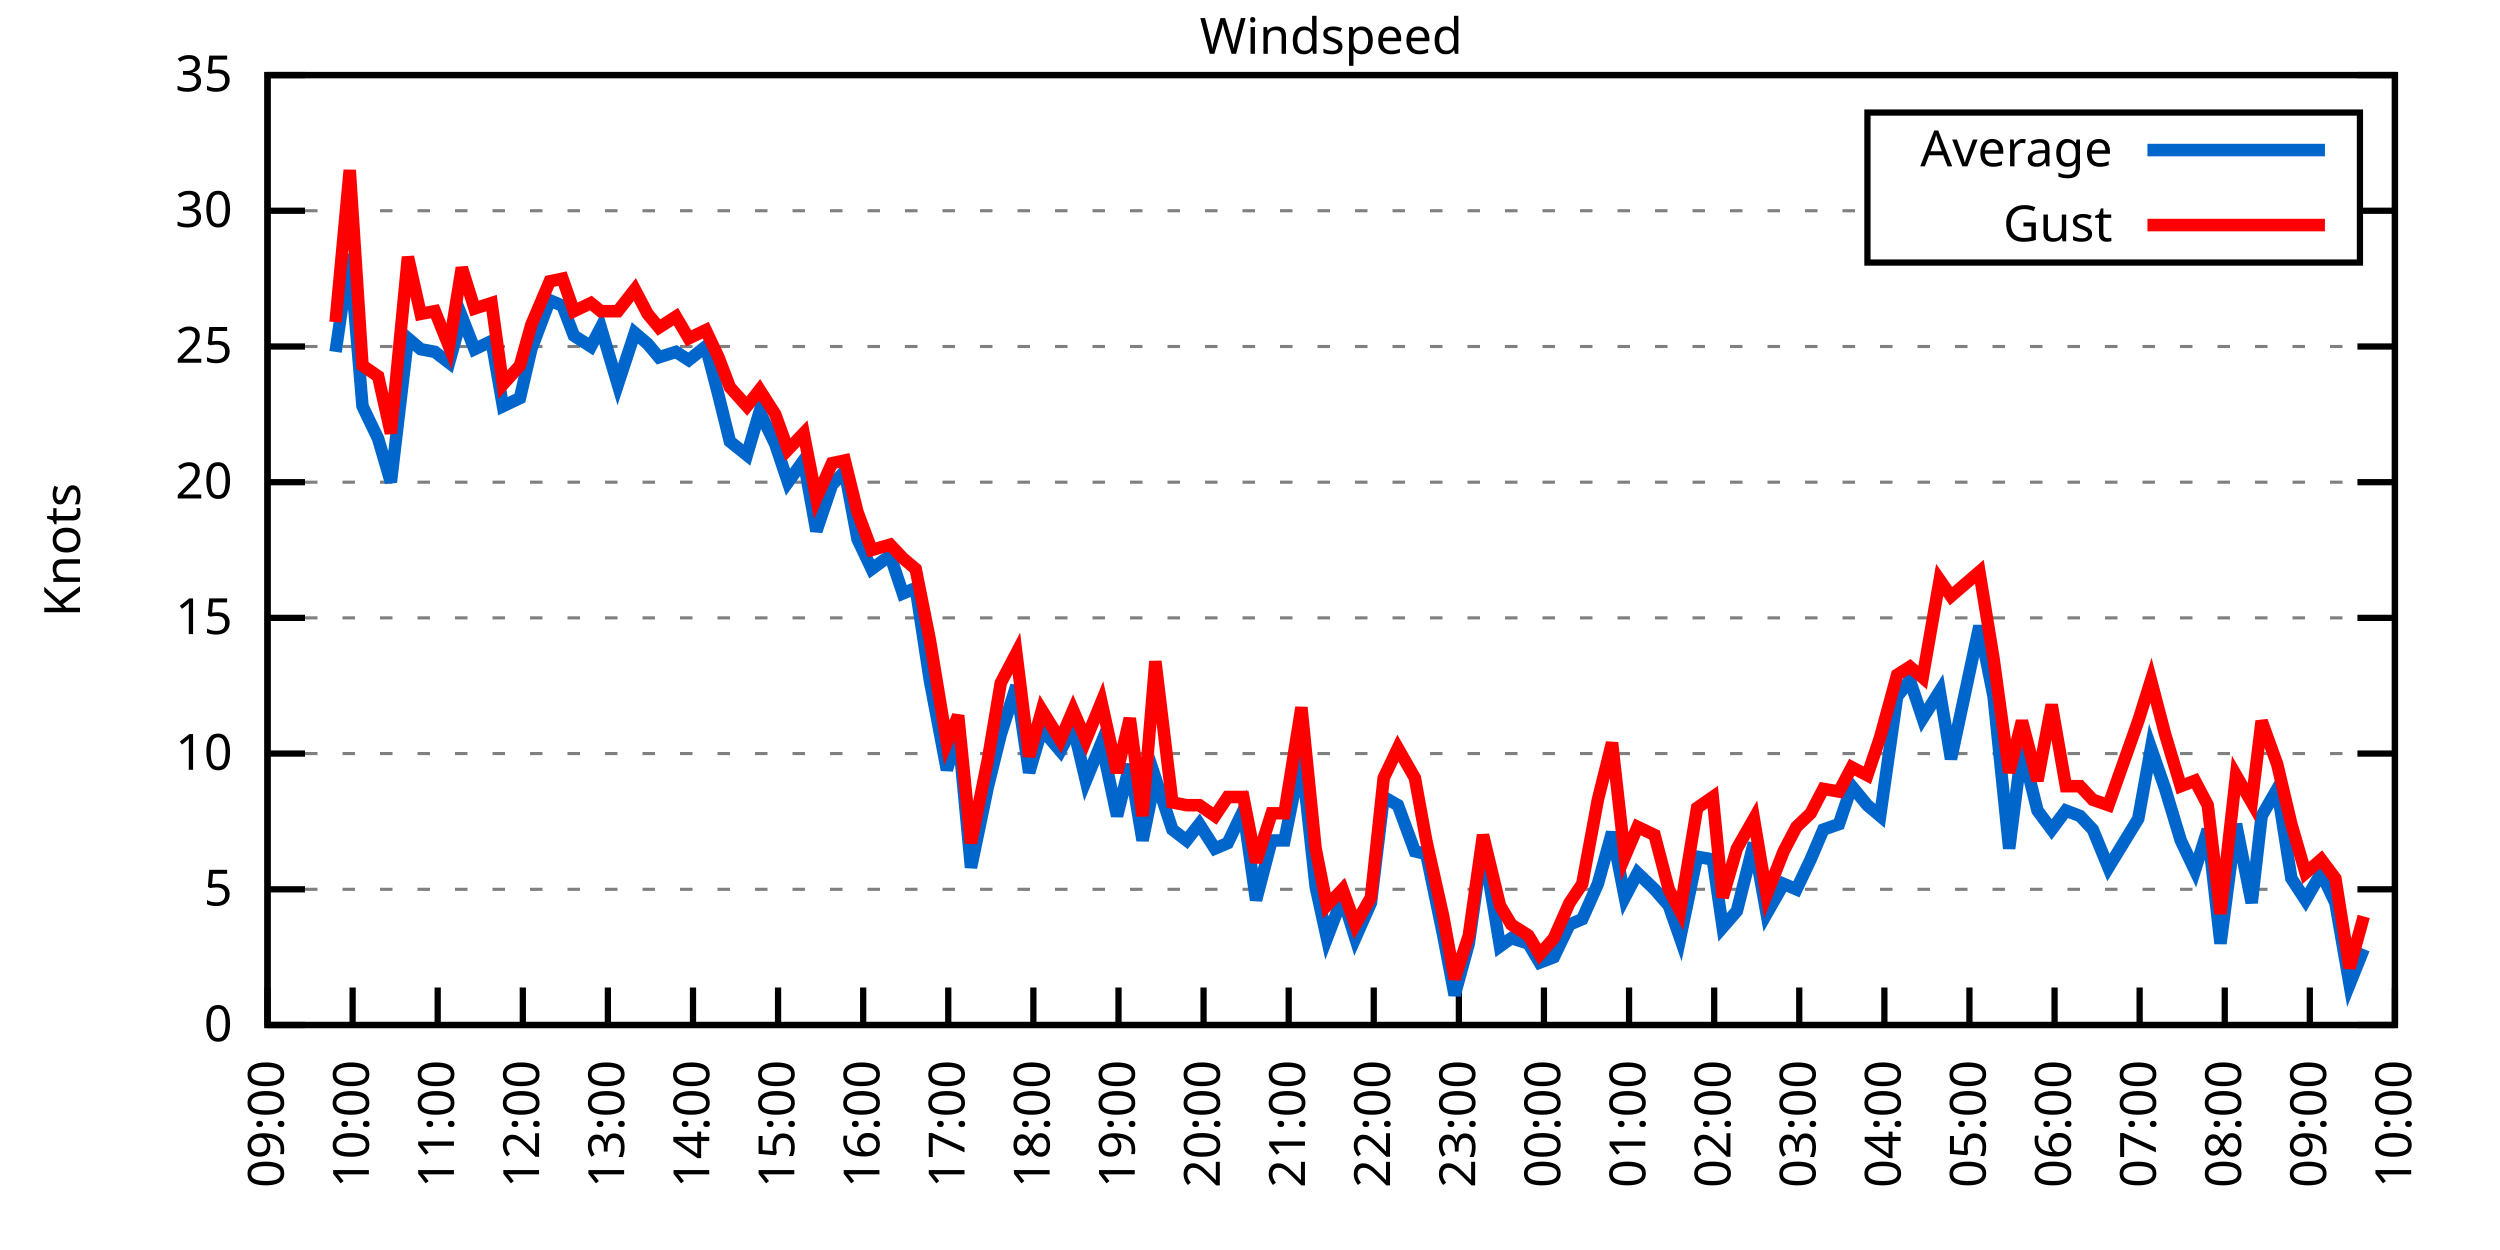
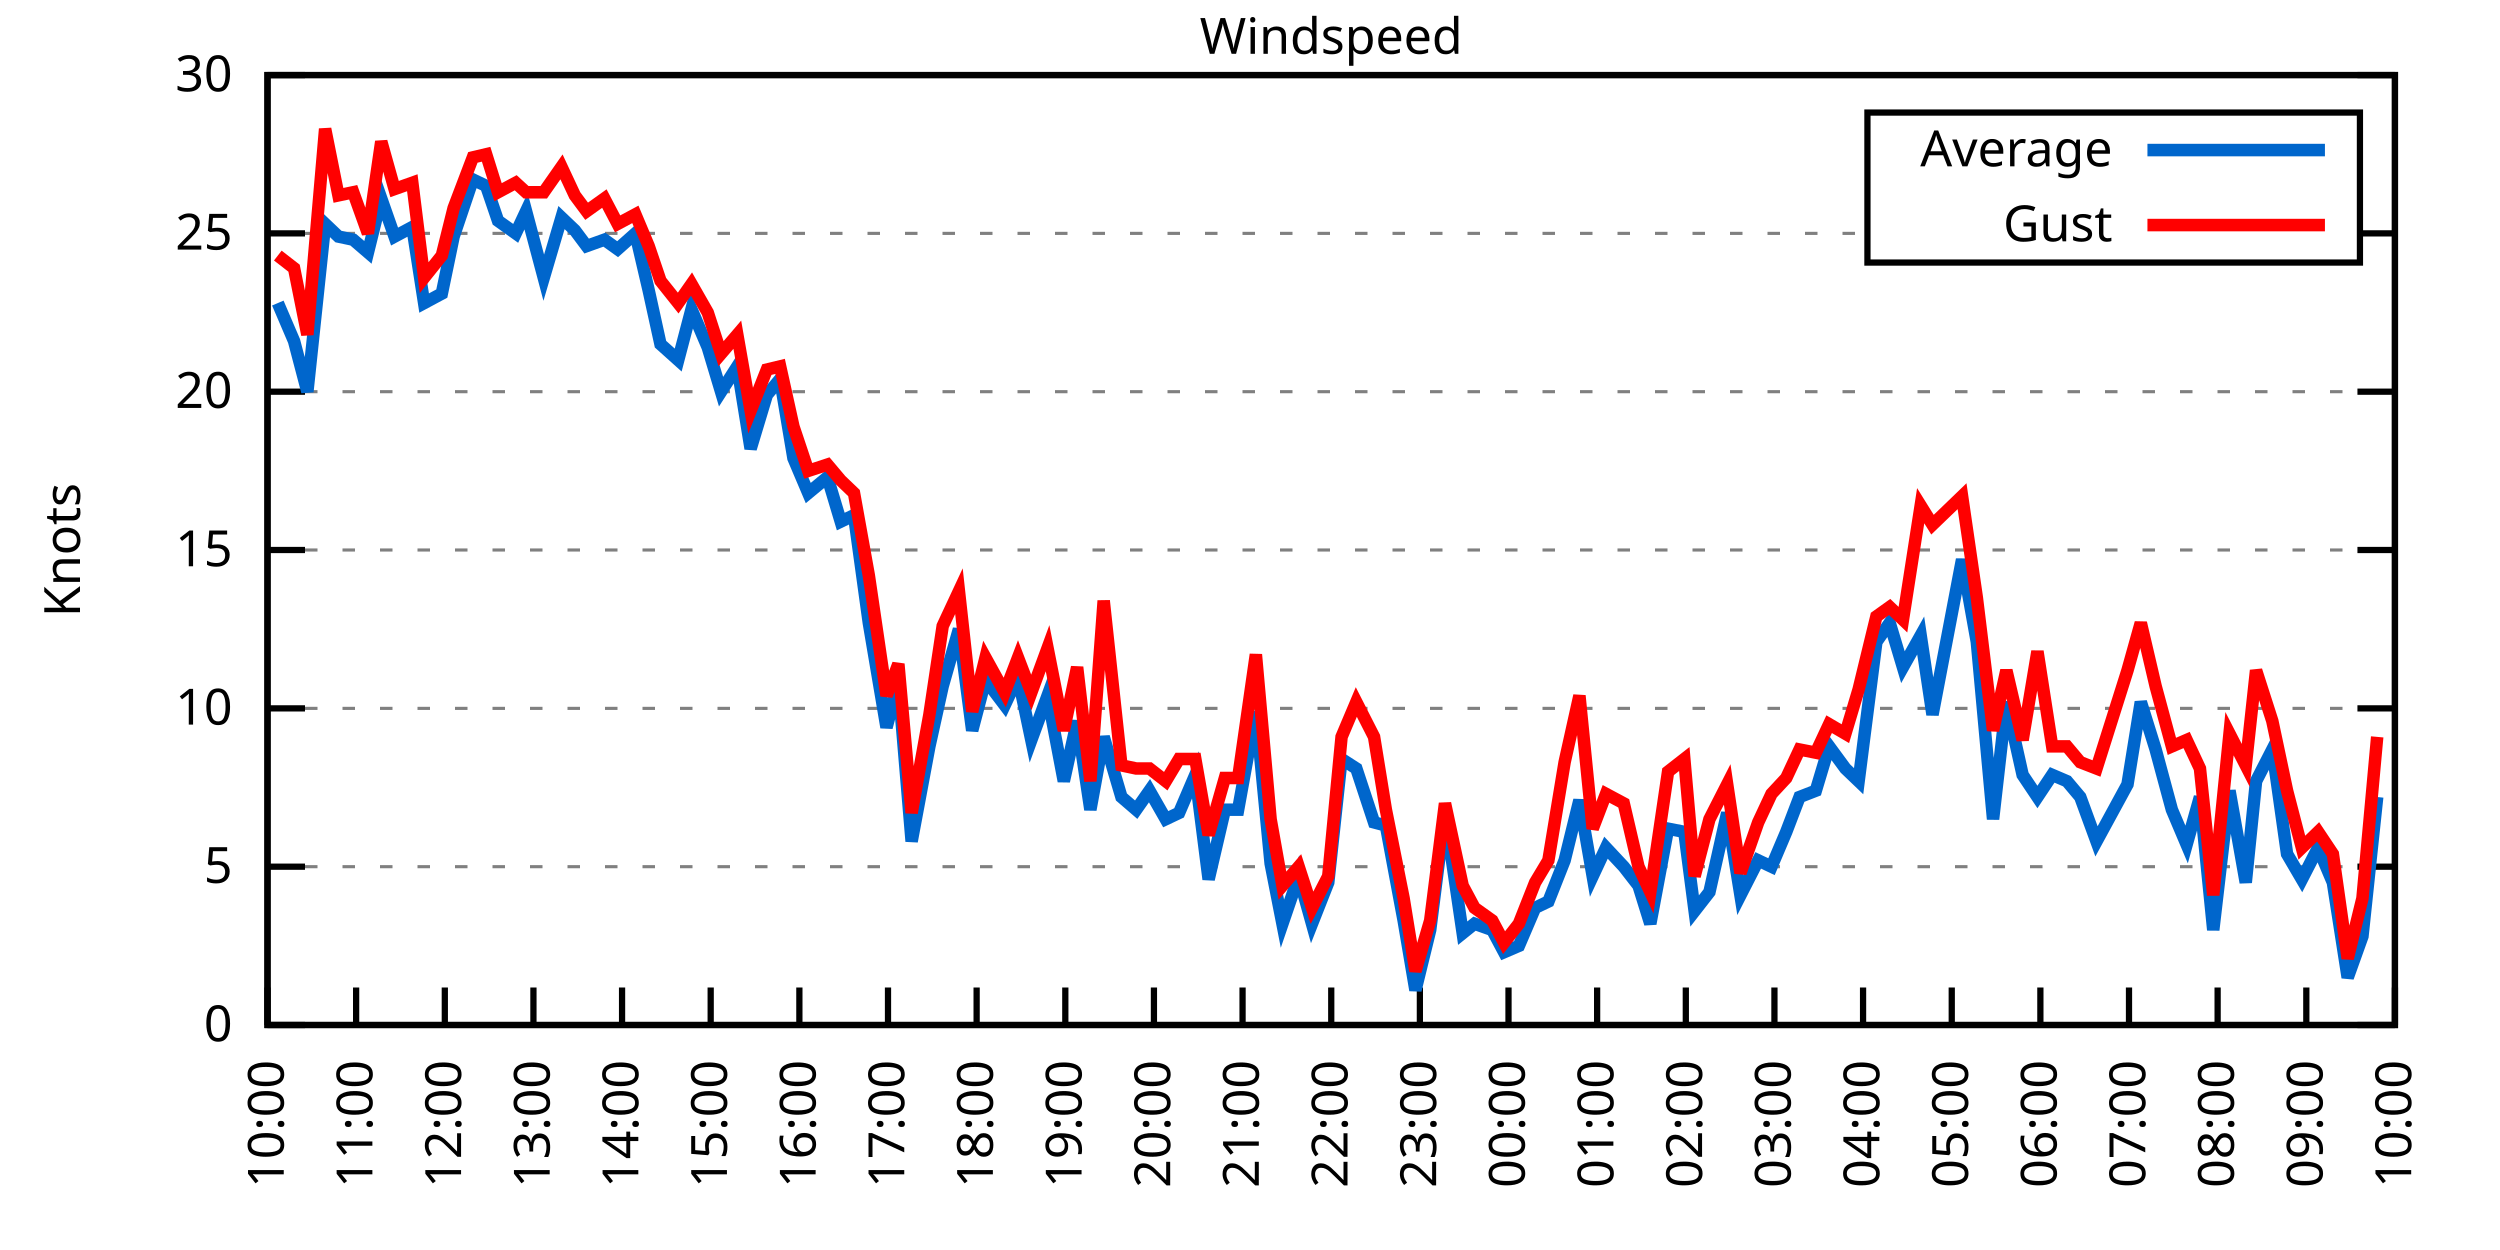
<svg xmlns="http://www.w3.org/2000/svg" xmlns:xlink="http://www.w3.org/1999/xlink" width="400" height="200" viewBox="0 0 400 200">
  <g id="gnuplot_canvas">
    <rect x="0" y="0" width="400" height="200" fill="none" />
    <defs>
      <circle id="gpDot" r="0.5" stroke-width="0.5" stroke="currentColor" />
      <path id="gpPt0" stroke-width="0.333" stroke="currentColor" d="M-1,0 h2 M0,-1 v2" />
      <path id="gpPt1" stroke-width="0.333" stroke="currentColor" d="M-1,-1 L1,1 M1,-1 L-1,1" />
      <path id="gpPt2" stroke-width="0.333" stroke="currentColor" d="M-1,0 L1,0 M0,-1 L0,1 M-1,-1 L1,1 M-1,1 L1,-1" />
      <rect id="gpPt3" stroke-width="0.333" stroke="currentColor" x="-1" y="-1" width="2" height="2" />
      <rect id="gpPt4" stroke-width="0.333" stroke="currentColor" fill="currentColor" x="-1" y="-1" width="2" height="2" />
      <circle id="gpPt5" stroke-width="0.333" stroke="currentColor" cx="0" cy="0" r="1" />
      <use xlink:href="#gpPt5" id="gpPt6" fill="currentColor" stroke="none" />
      <path id="gpPt7" stroke-width="0.333" stroke="currentColor" d="M0,-1.33 L-1.33,0.67 L1.33,0.67 z" />
      <use xlink:href="#gpPt7" id="gpPt8" fill="currentColor" stroke="none" />
      <use xlink:href="#gpPt7" id="gpPt9" stroke="currentColor" transform="rotate(180)" />
      <use xlink:href="#gpPt9" id="gpPt10" fill="currentColor" stroke="none" />
      <use xlink:href="#gpPt3" id="gpPt11" stroke="currentColor" transform="rotate(45)" />
      <use xlink:href="#gpPt11" id="gpPt12" fill="currentColor" stroke="none" />
      <path id="gpPt13" stroke-width="0.333" stroke="currentColor" d="M0,1.330 L1.265,0.411 L0.782,-1.067 L-0.782,-1.076 L-1.265,0.411 z" />
      <use xlink:href="#gpPt13" id="gpPt14" fill="currentColor" stroke="none" />
      <filter id="textbox" filterUnits="objectBoundingBox" x="0" y="0" height="1" width="1">
        <feFlood flood-color="white" flood-opacity="1" result="bgnd" />
        <feComposite in="SourceGraphic" in2="bgnd" operator="atop" />
      </filter>
      <filter id="greybox" filterUnits="objectBoundingBox" x="0" y="0" height="1" width="1">
        <feFlood flood-color="lightgrey" flood-opacity="1" result="grey" />
        <feComposite in="SourceGraphic" in2="grey" operator="atop" />
      </filter>
    </defs>
    <g fill="none" color="white" stroke="currentColor" stroke-width="1.00" stroke-linecap="butt" stroke-linejoin="miter">
</g>
    <g fill="none" color="black" stroke="currentColor" stroke-width="1.00" stroke-linecap="butt" stroke-linejoin="miter">
      <g stroke="none" shape-rendering="crispEdges">
        <polygon fill="rgb(255, 255, 255)" points="42.80,164.00 383.18,164.00 383.18,12.02 42.80,12.02 " />
      </g>
    </g>
    <g fill="none" color="black" stroke="currentColor" stroke-width="1.00" stroke-linecap="butt" stroke-linejoin="miter">
</g>
    <g fill="none" color="black" stroke="black" stroke-width="0.50" stroke-linecap="butt" stroke-linejoin="miter">
</g>
    <g fill="none" color="gray" stroke="currentColor" stroke-width="0.50" stroke-linecap="butt" stroke-linejoin="miter">
      <path stroke="gray" stroke-dasharray="2,4" class="gridline" d="M42.80,164.00 L383.19,164.00  " />
    </g>
    <g fill="none" color="gray" stroke="gray" stroke-width="1.00" stroke-linecap="butt" stroke-linejoin="miter">
</g>
    <g fill="none" color="black" stroke="currentColor" stroke-width="1.00" stroke-linecap="butt" stroke-linejoin="miter">
      <path stroke="black" d="M42.80,164.00 L48.80,164.00 M383.19,164.00 L377.19,164.00  " />
      <g transform="translate(37.20,166.60)" stroke="none" fill="black" font-family="Sans" font-size="8.00" text-anchor="end">
        <text>
          <tspan font-family="Sans"> 0</tspan>
        </text>
      </g>
    </g>
    <g fill="none" color="black" stroke="currentColor" stroke-width="1.00" stroke-linecap="butt" stroke-linejoin="miter">
</g>
    <g fill="none" color="black" stroke="black" stroke-width="0.50" stroke-linecap="butt" stroke-linejoin="miter">
</g>
    <g fill="none" color="gray" stroke="currentColor" stroke-width="0.50" stroke-linecap="butt" stroke-linejoin="miter">
-       <path stroke="gray" stroke-dasharray="2,4" class="gridline" d="M42.80,142.29 L383.19,142.29  " />
-     </g>
-     <g fill="none" color="gray" stroke="gray" stroke-width="1.00" stroke-linecap="butt" stroke-linejoin="miter">
- </g>
-     <g fill="none" color="black" stroke="currentColor" stroke-width="1.00" stroke-linecap="butt" stroke-linejoin="miter">
-       <path stroke="black" d="M42.80,142.29 L48.80,142.29 M383.19,142.29 L377.19,142.29  " />
-       <g transform="translate(37.20,144.89)" stroke="none" fill="black" font-family="Sans" font-size="8.00" text-anchor="end">
+       <path stroke="gray" stroke-dasharray="2,4" class="gridline" d="M42.80,138.67 L383.19,138.67  " />
+     </g>
+     <g fill="none" color="gray" stroke="gray" stroke-width="1.00" stroke-linecap="butt" stroke-linejoin="miter">
+ </g>
+     <g fill="none" color="black" stroke="currentColor" stroke-width="1.00" stroke-linecap="butt" stroke-linejoin="miter">
+       <path stroke="black" d="M42.80,138.67 L48.80,138.67 M383.19,138.67 L377.19,138.67  " />
+       <g transform="translate(37.20,141.27)" stroke="none" fill="black" font-family="Sans" font-size="8.00" text-anchor="end">
        <text>
          <tspan font-family="Sans"> 5</tspan>
        </text>
      </g>
    </g>
    <g fill="none" color="black" stroke="currentColor" stroke-width="1.00" stroke-linecap="butt" stroke-linejoin="miter">
</g>
    <g fill="none" color="black" stroke="black" stroke-width="0.50" stroke-linecap="butt" stroke-linejoin="miter">
</g>
    <g fill="none" color="gray" stroke="currentColor" stroke-width="0.50" stroke-linecap="butt" stroke-linejoin="miter">
-       <path stroke="gray" stroke-dasharray="2,4" class="gridline" d="M42.80,120.57 L383.19,120.57  " />
-     </g>
-     <g fill="none" color="gray" stroke="gray" stroke-width="1.00" stroke-linecap="butt" stroke-linejoin="miter">
- </g>
-     <g fill="none" color="black" stroke="currentColor" stroke-width="1.00" stroke-linecap="butt" stroke-linejoin="miter">
-       <path stroke="black" d="M42.80,120.57 L48.80,120.57 M383.19,120.57 L377.19,120.57  " />
-       <g transform="translate(37.20,123.17)" stroke="none" fill="black" font-family="Sans" font-size="8.00" text-anchor="end">
+       <path stroke="gray" stroke-dasharray="2,4" class="gridline" d="M42.80,113.34 L383.19,113.34  " />
+     </g>
+     <g fill="none" color="gray" stroke="gray" stroke-width="1.00" stroke-linecap="butt" stroke-linejoin="miter">
+ </g>
+     <g fill="none" color="black" stroke="currentColor" stroke-width="1.00" stroke-linecap="butt" stroke-linejoin="miter">
+       <path stroke="black" d="M42.80,113.34 L48.80,113.34 M383.19,113.34 L377.19,113.34  " />
+       <g transform="translate(37.20,115.94)" stroke="none" fill="black" font-family="Sans" font-size="8.00" text-anchor="end">
        <text>
          <tspan font-family="Sans"> 10</tspan>
        </text>
      </g>
    </g>
    <g fill="none" color="black" stroke="currentColor" stroke-width="1.00" stroke-linecap="butt" stroke-linejoin="miter">
</g>
    <g fill="none" color="black" stroke="black" stroke-width="0.50" stroke-linecap="butt" stroke-linejoin="miter">
</g>
    <g fill="none" color="gray" stroke="currentColor" stroke-width="0.50" stroke-linecap="butt" stroke-linejoin="miter">
-       <path stroke="gray" stroke-dasharray="2,4" class="gridline" d="M42.80,98.86 L383.19,98.86  " />
-     </g>
-     <g fill="none" color="gray" stroke="gray" stroke-width="1.00" stroke-linecap="butt" stroke-linejoin="miter">
- </g>
-     <g fill="none" color="black" stroke="currentColor" stroke-width="1.00" stroke-linecap="butt" stroke-linejoin="miter">
-       <path stroke="black" d="M42.80,98.86 L48.80,98.86 M383.19,98.86 L377.19,98.86  " />
-       <g transform="translate(37.20,101.46)" stroke="none" fill="black" font-family="Sans" font-size="8.00" text-anchor="end">
+       <path stroke="gray" stroke-dasharray="2,4" class="gridline" d="M42.80,88.00 L383.19,88.00  " />
+     </g>
+     <g fill="none" color="gray" stroke="gray" stroke-width="1.00" stroke-linecap="butt" stroke-linejoin="miter">
+ </g>
+     <g fill="none" color="black" stroke="currentColor" stroke-width="1.00" stroke-linecap="butt" stroke-linejoin="miter">
+       <path stroke="black" d="M42.80,88.00 L48.80,88.00 M383.19,88.00 L377.19,88.00  " />
+       <g transform="translate(37.20,90.60)" stroke="none" fill="black" font-family="Sans" font-size="8.00" text-anchor="end">
        <text>
          <tspan font-family="Sans"> 15</tspan>
        </text>
      </g>
    </g>
    <g fill="none" color="black" stroke="currentColor" stroke-width="1.00" stroke-linecap="butt" stroke-linejoin="miter">
</g>
    <g fill="none" color="black" stroke="black" stroke-width="0.50" stroke-linecap="butt" stroke-linejoin="miter">
</g>
    <g fill="none" color="gray" stroke="currentColor" stroke-width="0.50" stroke-linecap="butt" stroke-linejoin="miter">
-       <path stroke="gray" stroke-dasharray="2,4" class="gridline" d="M42.80,77.15 L383.19,77.15  " />
-     </g>
-     <g fill="none" color="gray" stroke="gray" stroke-width="1.00" stroke-linecap="butt" stroke-linejoin="miter">
- </g>
-     <g fill="none" color="black" stroke="currentColor" stroke-width="1.00" stroke-linecap="butt" stroke-linejoin="miter">
-       <path stroke="black" d="M42.80,77.15 L48.80,77.15 M383.19,77.15 L377.19,77.15  " />
-       <g transform="translate(37.20,79.75)" stroke="none" fill="black" font-family="Sans" font-size="8.00" text-anchor="end">
+       <path stroke="gray" stroke-dasharray="2,4" class="gridline" d="M42.80,62.67 L383.19,62.67  " />
+     </g>
+     <g fill="none" color="gray" stroke="gray" stroke-width="1.00" stroke-linecap="butt" stroke-linejoin="miter">
+ </g>
+     <g fill="none" color="black" stroke="currentColor" stroke-width="1.00" stroke-linecap="butt" stroke-linejoin="miter">
+       <path stroke="black" d="M42.80,62.67 L48.80,62.67 M383.19,62.67 L377.19,62.67  " />
+       <g transform="translate(37.20,65.27)" stroke="none" fill="black" font-family="Sans" font-size="8.00" text-anchor="end">
        <text>
          <tspan font-family="Sans"> 20</tspan>
        </text>
      </g>
    </g>
    <g fill="none" color="black" stroke="currentColor" stroke-width="1.00" stroke-linecap="butt" stroke-linejoin="miter">
</g>
    <g fill="none" color="black" stroke="black" stroke-width="0.50" stroke-linecap="butt" stroke-linejoin="miter">
</g>
    <g fill="none" color="gray" stroke="currentColor" stroke-width="0.50" stroke-linecap="butt" stroke-linejoin="miter">
-       <path stroke="gray" stroke-dasharray="2,4" class="gridline" d="M42.80,55.44 L383.19,55.44  " />
-     </g>
-     <g fill="none" color="gray" stroke="gray" stroke-width="1.00" stroke-linecap="butt" stroke-linejoin="miter">
- </g>
-     <g fill="none" color="black" stroke="currentColor" stroke-width="1.00" stroke-linecap="butt" stroke-linejoin="miter">
-       <path stroke="black" d="M42.80,55.44 L48.80,55.44 M383.19,55.44 L377.19,55.44  " />
-       <g transform="translate(37.20,58.04)" stroke="none" fill="black" font-family="Sans" font-size="8.00" text-anchor="end">
+       <path stroke="gray" stroke-dasharray="2,4" class="gridline" d="M42.80,37.34 L298.79,37.34 M377.59,37.34 L383.19,37.34  " />
+     </g>
+     <g fill="none" color="gray" stroke="gray" stroke-width="1.00" stroke-linecap="butt" stroke-linejoin="miter">
+ </g>
+     <g fill="none" color="black" stroke="currentColor" stroke-width="1.00" stroke-linecap="butt" stroke-linejoin="miter">
+       <path stroke="black" d="M42.80,37.34 L48.80,37.34 M383.19,37.34 L377.19,37.34  " />
+       <g transform="translate(37.20,39.94)" stroke="none" fill="black" font-family="Sans" font-size="8.00" text-anchor="end">
        <text>
          <tspan font-family="Sans"> 25</tspan>
-         </text>
-       </g>
-     </g>
-     <g fill="none" color="black" stroke="currentColor" stroke-width="1.00" stroke-linecap="butt" stroke-linejoin="miter">
- </g>
-     <g fill="none" color="black" stroke="black" stroke-width="0.50" stroke-linecap="butt" stroke-linejoin="miter">
- </g>
-     <g fill="none" color="gray" stroke="currentColor" stroke-width="0.50" stroke-linecap="butt" stroke-linejoin="miter">
-       <path stroke="gray" stroke-dasharray="2,4" class="gridline" d="M42.80,33.72 L298.79,33.72 M377.59,33.72 L383.19,33.72  " />
-     </g>
-     <g fill="none" color="gray" stroke="gray" stroke-width="1.00" stroke-linecap="butt" stroke-linejoin="miter">
- </g>
-     <g fill="none" color="black" stroke="currentColor" stroke-width="1.00" stroke-linecap="butt" stroke-linejoin="miter">
-       <path stroke="black" d="M42.80,33.72 L48.80,33.72 M383.19,33.72 L377.19,33.72  " />
-       <g transform="translate(37.20,36.32)" stroke="none" fill="black" font-family="Sans" font-size="8.00" text-anchor="end">
-         <text>
-           <tspan font-family="Sans"> 30</tspan>
        </text>
      </g>
    </g>
    <g fill="none" color="black" stroke="currentColor" stroke-width="1.00" stroke-linecap="butt" stroke-linejoin="miter">
</g>
    <g fill="none" color="black" stroke="black" stroke-width="0.50" stroke-linecap="butt" stroke-linejoin="miter">
</g>
    <g fill="none" color="gray" stroke="currentColor" stroke-width="0.50" stroke-linecap="butt" stroke-linejoin="miter">
      <path stroke="gray" stroke-dasharray="2,4" class="gridline" d="M42.80,12.01 L383.19,12.01  " />
    </g>
    <g fill="none" color="gray" stroke="gray" stroke-width="1.00" stroke-linecap="butt" stroke-linejoin="miter">
</g>
    <g fill="none" color="black" stroke="currentColor" stroke-width="1.00" stroke-linecap="butt" stroke-linejoin="miter">
      <path stroke="black" d="M42.80,12.01 L48.80,12.01 M383.19,12.01 L377.19,12.01  " />
      <g transform="translate(37.20,14.61)" stroke="none" fill="black" font-family="Sans" font-size="8.00" text-anchor="end">
        <text>
-           <tspan font-family="Sans"> 35</tspan>
+           <tspan font-family="Sans"> 30</tspan>
        </text>
      </g>
    </g>
    <g fill="none" color="black" stroke="currentColor" stroke-width="1.00" stroke-linecap="butt" stroke-linejoin="miter">
      <path stroke="black" d="M42.80,164.00 L42.80,158.00  " />
      <g transform="translate(45.40,169.60) rotate(270.00)" stroke="none" fill="black" font-family="Sans" font-size="8.00" text-anchor="end">
        <text>
-           <tspan font-family="Sans">09:00</tspan>
-         </text>
-       </g>
-     </g>
-     <g fill="none" color="black" stroke="currentColor" stroke-width="1.00" stroke-linecap="butt" stroke-linejoin="miter">
-       <path stroke="black" d="M56.42,164.00 L56.42,158.00  " />
-       <g transform="translate(59.02,169.60) rotate(270.00)" stroke="none" fill="black" font-family="Sans" font-size="8.00" text-anchor="end">
-         <text>
          <tspan font-family="Sans">10:00</tspan>
        </text>
      </g>
    </g>
    <g fill="none" color="black" stroke="currentColor" stroke-width="1.00" stroke-linecap="butt" stroke-linejoin="miter">
-       <path stroke="black" d="M70.03,164.00 L70.03,158.00  " />
-       <g transform="translate(72.63,169.60) rotate(270.00)" stroke="none" fill="black" font-family="Sans" font-size="8.00" text-anchor="end">
+       <path stroke="black" d="M56.98,164.00 L56.98,158.00  " />
+       <g transform="translate(59.58,169.60) rotate(270.00)" stroke="none" fill="black" font-family="Sans" font-size="8.00" text-anchor="end">
        <text>
          <tspan font-family="Sans">11:00</tspan>
        </text>
      </g>
    </g>
    <g fill="none" color="black" stroke="currentColor" stroke-width="1.00" stroke-linecap="butt" stroke-linejoin="miter">
-       <path stroke="black" d="M83.65,164.00 L83.65,158.00  " />
-       <g transform="translate(86.25,169.60) rotate(270.00)" stroke="none" fill="black" font-family="Sans" font-size="8.00" text-anchor="end">
+       <path stroke="black" d="M71.17,164.00 L71.17,158.00  " />
+       <g transform="translate(73.77,169.60) rotate(270.00)" stroke="none" fill="black" font-family="Sans" font-size="8.00" text-anchor="end">
        <text>
          <tspan font-family="Sans">12:00</tspan>
        </text>
      </g>
    </g>
    <g fill="none" color="black" stroke="currentColor" stroke-width="1.00" stroke-linecap="butt" stroke-linejoin="miter">
-       <path stroke="black" d="M97.26,164.00 L97.26,158.00  " />
-       <g transform="translate(99.86,169.60) rotate(270.00)" stroke="none" fill="black" font-family="Sans" font-size="8.00" text-anchor="end">
+       <path stroke="black" d="M85.35,164.00 L85.35,158.00  " />
+       <g transform="translate(87.95,169.60) rotate(270.00)" stroke="none" fill="black" font-family="Sans" font-size="8.00" text-anchor="end">
        <text>
          <tspan font-family="Sans">13:00</tspan>
        </text>
      </g>
    </g>
    <g fill="none" color="black" stroke="currentColor" stroke-width="1.00" stroke-linecap="butt" stroke-linejoin="miter">
-       <path stroke="black" d="M110.88,164.00 L110.88,158.00  " />
-       <g transform="translate(113.48,169.60) rotate(270.00)" stroke="none" fill="black" font-family="Sans" font-size="8.00" text-anchor="end">
+       <path stroke="black" d="M99.53,164.00 L99.53,158.00  " />
+       <g transform="translate(102.13,169.60) rotate(270.00)" stroke="none" fill="black" font-family="Sans" font-size="8.00" text-anchor="end">
        <text>
          <tspan font-family="Sans">14:00</tspan>
        </text>
      </g>
    </g>
    <g fill="none" color="black" stroke="currentColor" stroke-width="1.00" stroke-linecap="butt" stroke-linejoin="miter">
-       <path stroke="black" d="M124.49,164.00 L124.49,158.00  " />
-       <g transform="translate(127.09,169.60) rotate(270.00)" stroke="none" fill="black" font-family="Sans" font-size="8.00" text-anchor="end">
+       <path stroke="black" d="M113.71,164.00 L113.71,158.00  " />
+       <g transform="translate(116.31,169.60) rotate(270.00)" stroke="none" fill="black" font-family="Sans" font-size="8.00" text-anchor="end">
        <text>
          <tspan font-family="Sans">15:00</tspan>
        </text>
      </g>
    </g>
    <g fill="none" color="black" stroke="currentColor" stroke-width="1.00" stroke-linecap="butt" stroke-linejoin="miter">
-       <path stroke="black" d="M138.11,164.00 L138.11,158.00  " />
-       <g transform="translate(140.71,169.60) rotate(270.00)" stroke="none" fill="black" font-family="Sans" font-size="8.00" text-anchor="end">
+       <path stroke="black" d="M127.90,164.00 L127.90,158.00  " />
+       <g transform="translate(130.50,169.60) rotate(270.00)" stroke="none" fill="black" font-family="Sans" font-size="8.00" text-anchor="end">
        <text>
          <tspan font-family="Sans">16:00</tspan>
        </text>
      </g>
    </g>
    <g fill="none" color="black" stroke="currentColor" stroke-width="1.00" stroke-linecap="butt" stroke-linejoin="miter">
-       <path stroke="black" d="M151.72,164.00 L151.72,158.00  " />
-       <g transform="translate(154.32,169.60) rotate(270.00)" stroke="none" fill="black" font-family="Sans" font-size="8.00" text-anchor="end">
+       <path stroke="black" d="M142.08,164.00 L142.08,158.00  " />
+       <g transform="translate(144.68,169.60) rotate(270.00)" stroke="none" fill="black" font-family="Sans" font-size="8.00" text-anchor="end">
        <text>
          <tspan font-family="Sans">17:00</tspan>
        </text>
      </g>
    </g>
    <g fill="none" color="black" stroke="currentColor" stroke-width="1.00" stroke-linecap="butt" stroke-linejoin="miter">
-       <path stroke="black" d="M165.34,164.00 L165.34,158.00  " />
-       <g transform="translate(167.94,169.60) rotate(270.00)" stroke="none" fill="black" font-family="Sans" font-size="8.00" text-anchor="end">
+       <path stroke="black" d="M156.26,164.00 L156.26,158.00  " />
+       <g transform="translate(158.86,169.60) rotate(270.00)" stroke="none" fill="black" font-family="Sans" font-size="8.00" text-anchor="end">
        <text>
          <tspan font-family="Sans">18:00</tspan>
        </text>
      </g>
    </g>
    <g fill="none" color="black" stroke="currentColor" stroke-width="1.00" stroke-linecap="butt" stroke-linejoin="miter">
-       <path stroke="black" d="M178.96,164.00 L178.96,158.00  " />
-       <g transform="translate(181.56,169.60) rotate(270.00)" stroke="none" fill="black" font-family="Sans" font-size="8.00" text-anchor="end">
+       <path stroke="black" d="M170.45,164.00 L170.45,158.00  " />
+       <g transform="translate(173.05,169.60) rotate(270.00)" stroke="none" fill="black" font-family="Sans" font-size="8.00" text-anchor="end">
        <text>
          <tspan font-family="Sans">19:00</tspan>
        </text>
      </g>
    </g>
    <g fill="none" color="black" stroke="currentColor" stroke-width="1.00" stroke-linecap="butt" stroke-linejoin="miter">
-       <path stroke="black" d="M192.57,164.00 L192.57,158.00  " />
-       <g transform="translate(195.17,169.60) rotate(270.00)" stroke="none" fill="black" font-family="Sans" font-size="8.00" text-anchor="end">
+       <path stroke="black" d="M184.63,164.00 L184.63,158.00  " />
+       <g transform="translate(187.23,169.60) rotate(270.00)" stroke="none" fill="black" font-family="Sans" font-size="8.00" text-anchor="end">
        <text>
          <tspan font-family="Sans">20:00</tspan>
        </text>
      </g>
    </g>
    <g fill="none" color="black" stroke="currentColor" stroke-width="1.00" stroke-linecap="butt" stroke-linejoin="miter">
-       <path stroke="black" d="M206.19,164.00 L206.19,158.00  " />
-       <g transform="translate(208.79,169.60) rotate(270.00)" stroke="none" fill="black" font-family="Sans" font-size="8.00" text-anchor="end">
+       <path stroke="black" d="M198.81,164.00 L198.81,158.00  " />
+       <g transform="translate(201.41,169.60) rotate(270.00)" stroke="none" fill="black" font-family="Sans" font-size="8.00" text-anchor="end">
        <text>
          <tspan font-family="Sans">21:00</tspan>
        </text>
      </g>
    </g>
    <g fill="none" color="black" stroke="currentColor" stroke-width="1.00" stroke-linecap="butt" stroke-linejoin="miter">
-       <path stroke="black" d="M219.80,164.00 L219.80,158.00  " />
-       <g transform="translate(222.40,169.60) rotate(270.00)" stroke="none" fill="black" font-family="Sans" font-size="8.00" text-anchor="end">
+       <path stroke="black" d="M213.00,164.00 L213.00,158.00  " />
+       <g transform="translate(215.60,169.60) rotate(270.00)" stroke="none" fill="black" font-family="Sans" font-size="8.00" text-anchor="end">
        <text>
          <tspan font-family="Sans">22:00</tspan>
        </text>
      </g>
    </g>
    <g fill="none" color="black" stroke="currentColor" stroke-width="1.00" stroke-linecap="butt" stroke-linejoin="miter">
-       <path stroke="black" d="M233.42,164.00 L233.42,158.00  " />
-       <g transform="translate(236.02,169.60) rotate(270.00)" stroke="none" fill="black" font-family="Sans" font-size="8.00" text-anchor="end">
+       <path stroke="black" d="M227.18,164.00 L227.18,158.00  " />
+       <g transform="translate(229.78,169.60) rotate(270.00)" stroke="none" fill="black" font-family="Sans" font-size="8.00" text-anchor="end">
        <text>
          <tspan font-family="Sans">23:00</tspan>
        </text>
      </g>
    </g>
    <g fill="none" color="black" stroke="currentColor" stroke-width="1.00" stroke-linecap="butt" stroke-linejoin="miter">
-       <path stroke="black" d="M247.03,164.00 L247.03,158.00  " />
-       <g transform="translate(249.63,169.60) rotate(270.00)" stroke="none" fill="black" font-family="Sans" font-size="8.00" text-anchor="end">
+       <path stroke="black" d="M241.36,164.00 L241.36,158.00  " />
+       <g transform="translate(243.96,169.60) rotate(270.00)" stroke="none" fill="black" font-family="Sans" font-size="8.00" text-anchor="end">
        <text>
          <tspan font-family="Sans">00:00</tspan>
        </text>
      </g>
    </g>
    <g fill="none" color="black" stroke="currentColor" stroke-width="1.00" stroke-linecap="butt" stroke-linejoin="miter">
-       <path stroke="black" d="M260.65,164.00 L260.65,158.00  " />
-       <g transform="translate(263.25,169.60) rotate(270.00)" stroke="none" fill="black" font-family="Sans" font-size="8.00" text-anchor="end">
+       <path stroke="black" d="M255.54,164.00 L255.54,158.00  " />
+       <g transform="translate(258.14,169.60) rotate(270.00)" stroke="none" fill="black" font-family="Sans" font-size="8.00" text-anchor="end">
        <text>
          <tspan font-family="Sans">01:00</tspan>
        </text>
      </g>
    </g>
    <g fill="none" color="black" stroke="currentColor" stroke-width="1.00" stroke-linecap="butt" stroke-linejoin="miter">
-       <path stroke="black" d="M274.27,164.00 L274.27,158.00  " />
-       <g transform="translate(276.87,169.60) rotate(270.00)" stroke="none" fill="black" font-family="Sans" font-size="8.00" text-anchor="end">
+       <path stroke="black" d="M269.73,164.00 L269.73,158.00  " />
+       <g transform="translate(272.33,169.60) rotate(270.00)" stroke="none" fill="black" font-family="Sans" font-size="8.00" text-anchor="end">
        <text>
          <tspan font-family="Sans">02:00</tspan>
        </text>
      </g>
    </g>
    <g fill="none" color="black" stroke="currentColor" stroke-width="1.00" stroke-linecap="butt" stroke-linejoin="miter">
-       <path stroke="black" d="M287.88,164.00 L287.88,158.00  " />
-       <g transform="translate(290.48,169.60) rotate(270.00)" stroke="none" fill="black" font-family="Sans" font-size="8.00" text-anchor="end">
+       <path stroke="black" d="M283.91,164.00 L283.91,158.00  " />
+       <g transform="translate(286.51,169.60) rotate(270.00)" stroke="none" fill="black" font-family="Sans" font-size="8.00" text-anchor="end">
        <text>
          <tspan font-family="Sans">03:00</tspan>
        </text>
      </g>
    </g>
    <g fill="none" color="black" stroke="currentColor" stroke-width="1.00" stroke-linecap="butt" stroke-linejoin="miter">
-       <path stroke="black" d="M301.50,164.00 L301.50,158.00  " />
-       <g transform="translate(304.10,169.60) rotate(270.00)" stroke="none" fill="black" font-family="Sans" font-size="8.00" text-anchor="end">
+       <path stroke="black" d="M298.09,164.00 L298.09,158.00  " />
+       <g transform="translate(300.69,169.60) rotate(270.00)" stroke="none" fill="black" font-family="Sans" font-size="8.00" text-anchor="end">
        <text>
          <tspan font-family="Sans">04:00</tspan>
        </text>
      </g>
    </g>
    <g fill="none" color="black" stroke="currentColor" stroke-width="1.00" stroke-linecap="butt" stroke-linejoin="miter">
-       <path stroke="black" d="M315.11,164.00 L315.11,158.00  " />
-       <g transform="translate(317.71,169.60) rotate(270.00)" stroke="none" fill="black" font-family="Sans" font-size="8.00" text-anchor="end">
+       <path stroke="black" d="M312.28,164.00 L312.28,158.00  " />
+       <g transform="translate(314.88,169.60) rotate(270.00)" stroke="none" fill="black" font-family="Sans" font-size="8.00" text-anchor="end">
        <text>
          <tspan font-family="Sans">05:00</tspan>
        </text>
      </g>
    </g>
    <g fill="none" color="black" stroke="currentColor" stroke-width="1.00" stroke-linecap="butt" stroke-linejoin="miter">
-       <path stroke="black" d="M328.73,164.00 L328.73,158.00  " />
-       <g transform="translate(331.33,169.60) rotate(270.00)" stroke="none" fill="black" font-family="Sans" font-size="8.00" text-anchor="end">
+       <path stroke="black" d="M326.46,164.00 L326.46,158.00  " />
+       <g transform="translate(329.06,169.60) rotate(270.00)" stroke="none" fill="black" font-family="Sans" font-size="8.00" text-anchor="end">
        <text>
          <tspan font-family="Sans">06:00</tspan>
        </text>
      </g>
    </g>
    <g fill="none" color="black" stroke="currentColor" stroke-width="1.00" stroke-linecap="butt" stroke-linejoin="miter">
-       <path stroke="black" d="M342.34,164.00 L342.34,158.00  " />
-       <g transform="translate(344.94,169.60) rotate(270.00)" stroke="none" fill="black" font-family="Sans" font-size="8.00" text-anchor="end">
+       <path stroke="black" d="M340.64,164.00 L340.64,158.00  " />
+       <g transform="translate(343.24,169.60) rotate(270.00)" stroke="none" fill="black" font-family="Sans" font-size="8.00" text-anchor="end">
        <text>
          <tspan font-family="Sans">07:00</tspan>
        </text>
      </g>
    </g>
    <g fill="none" color="black" stroke="currentColor" stroke-width="1.00" stroke-linecap="butt" stroke-linejoin="miter">
-       <path stroke="black" d="M355.96,164.00 L355.96,158.00  " />
-       <g transform="translate(358.56,169.60) rotate(270.00)" stroke="none" fill="black" font-family="Sans" font-size="8.00" text-anchor="end">
+       <path stroke="black" d="M354.82,164.00 L354.82,158.00  " />
+       <g transform="translate(357.42,169.60) rotate(270.00)" stroke="none" fill="black" font-family="Sans" font-size="8.00" text-anchor="end">
        <text>
          <tspan font-family="Sans">08:00</tspan>
        </text>
      </g>
    </g>
    <g fill="none" color="black" stroke="currentColor" stroke-width="1.00" stroke-linecap="butt" stroke-linejoin="miter">
-       <path stroke="black" d="M369.57,164.00 L369.57,158.00  " />
-       <g transform="translate(372.17,169.60) rotate(270.00)" stroke="none" fill="black" font-family="Sans" font-size="8.00" text-anchor="end">
+       <path stroke="black" d="M369.01,164.00 L369.01,158.00  " />
+       <g transform="translate(371.61,169.60) rotate(270.00)" stroke="none" fill="black" font-family="Sans" font-size="8.00" text-anchor="end">
        <text>
          <tspan font-family="Sans">09:00</tspan>
        </text>
      </g>
    </g>
    <g fill="none" color="black" stroke="currentColor" stroke-width="1.00" stroke-linecap="butt" stroke-linejoin="miter">
      <path stroke="black" d="M383.19,164.00 L383.19,158.00  " />
      <g transform="translate(385.79,169.60) rotate(270.00)" stroke="none" fill="black" font-family="Sans" font-size="8.00" text-anchor="end">
        <text>
          <tspan font-family="Sans">10:00</tspan>
        </text>
      </g>
    </g>
    <g fill="none" color="black" stroke="currentColor" stroke-width="1.00" stroke-linecap="butt" stroke-linejoin="miter">
</g>
    <g fill="none" color="black" stroke="currentColor" stroke-width="1.00" stroke-linecap="butt" stroke-linejoin="miter">
      <path stroke="black" d="M42.80,12.01 L42.80,164.00 L383.19,164.00 L383.19,12.01 L42.80,12.01 Z  " />
    </g>
    <g fill="none" color="black" stroke="currentColor" stroke-width="1.00" stroke-linecap="butt" stroke-linejoin="miter">
</g>
    <g fill="none" color="black" stroke="currentColor" stroke-width="1.00" stroke-linecap="butt" stroke-linejoin="miter">
      <path stroke="black" d="M298.79,42.01 L298.79,18.01 L377.59,18.01 L377.59,42.01 L298.79,42.01 Z  " />
    </g>
    <g id="Windspeed_plot_1">
      <g fill="none" color="white" stroke="black" stroke-width="2.00" stroke-linecap="butt" stroke-linejoin="miter">
</g>
      <g fill="none" color="black" stroke="currentColor" stroke-width="2.00" stroke-linecap="butt" stroke-linejoin="miter">
        <g transform="translate(337.99,26.61)" stroke="none" fill="black" font-family="Sans" font-size="8.00" text-anchor="end">
          <text>
            <tspan font-family="Sans">Average</tspan>
          </text>
        </g>
      </g>
      <g fill="none" color="black" stroke="currentColor" stroke-width="2.00" stroke-linecap="butt" stroke-linejoin="miter">
-         <path stroke="rgb(  0, 102, 204)" d="M343.59,24.01 L371.99,24.01 M53.69,56.30 L55.96,40.67 L58.00,64.99 L60.50,70.20 L62.54,77.15 L65.27,54.13   L67.31,55.87 L69.58,56.30 L71.85,58.04 L73.89,50.66 L75.93,55.87 L78.65,54.57 L80.47,64.99 L83.19,63.69   L85.01,55.87 L87.96,48.05 L90.00,48.92 L91.82,53.70 L94.54,55.44 L96.13,52.40 L98.85,61.52 L101.57,53.26   L103.62,55.00 L105.43,57.17 L108.15,56.30 L110.20,57.61 L112.92,55.44 L114.96,63.25 L116.78,70.63 L119.50,72.81   L121.54,65.86 L124.04,71.07 L126.08,77.15 L128.58,73.67 L130.62,84.97 L133.12,77.58 L135.16,75.41 L137.20,86.27   L139.47,91.04 L142.42,88.87 L144.46,94.95 L146.51,94.08 L148.77,108.85 L151.50,123.18 L153.31,117.10 L155.36,138.81   L158.08,125.79 L160.12,117.53 L162.62,109.72 L164.66,123.61 L166.70,116.67 L169.65,120.14 L171.69,116.23 L173.74,124.92   L176.23,118.84 L178.73,130.56 L180.77,122.31 L182.81,134.47 L184.86,124.48 L187.58,132.73 L189.85,134.47 L191.89,131.86   L194.39,135.77 L196.43,134.90 L198.93,129.69 L200.97,144.02 L203.46,134.47 L205.51,134.47 L208.23,121.01 L210.50,141.85   L212.31,150.10 L214.81,143.59 L216.85,150.10 L219.35,144.46 L221.39,127.52 L223.66,128.83 L226.38,136.21 L228.20,136.64   L230.92,149.67 L232.74,159.22 L235.01,150.97 L237.28,134.90 L240.00,151.41 L241.81,150.10 L244.54,150.97 L246.35,154.01   L248.62,153.14 L251.12,147.93 L253.16,147.06 L255.66,141.42 L257.93,133.17 L259.97,143.59 L262.01,139.68 L264.73,142.29   L267.00,144.89 L268.82,150.10 L271.54,137.08 L274.04,137.51 L275.63,148.37 L277.90,145.76 L280.62,134.90 L282.66,146.20   L285.38,141.42 L287.43,142.29 L289.70,137.51 L291.74,132.73 L294.23,131.86 L296.28,125.79 L298.77,128.83 L300.82,130.56   L303.54,111.45 L305.58,108.85 L307.62,114.93 L310.35,110.59 L312.16,121.44 L316.70,100.16 L318.97,111.45 L321.47,135.77   L323.51,119.71 L326.00,129.69 L328.27,132.73 L330.54,129.69 L332.81,130.56 L334.85,132.73 L337.35,138.81 L342.12,131.00   L344.16,119.71 L346.43,126.22 L348.92,134.47 L351.19,139.25 L353.24,132.73 L355.28,150.97 L357.77,131.86 L360.27,144.46   L361.86,130.56 L364.36,126.22 L366.62,140.55 L368.89,144.02 L371.39,139.68 L373.66,144.46 L375.93,157.49 L378.20,151.84    " />
+         <path stroke="rgb(  0, 102, 204)" d="M343.59,24.01 L371.99,24.01 M44.45,48.49 L47.05,54.57 L49.18,62.67 L52.02,35.82 L54.15,37.85 L56.51,38.35   L58.87,40.38 L61.00,31.77 L63.13,37.85 L65.97,36.33 L67.86,48.49 L70.69,46.97 L72.58,37.85 L75.66,28.73   L77.78,29.74 L79.68,35.32 L82.51,37.34 L84.17,33.80 L87.00,44.43 L89.84,34.81 L91.97,36.84 L93.86,39.37   L96.70,38.35 L98.82,39.87 L101.66,37.34 L103.79,46.46 L105.68,55.07 L108.51,57.61 L110.64,49.50 L113.24,55.58   L115.37,62.67 L117.97,58.62 L120.10,71.79 L122.70,63.18 L124.82,60.65 L126.95,73.31 L129.32,78.89 L132.39,76.35   L134.52,83.45 L136.64,82.43 L139.01,99.66 L141.84,116.38 L143.74,109.28 L145.86,134.62 L148.70,119.42 L150.83,109.79   L153.43,100.67 L155.55,116.88 L157.68,108.78 L160.75,112.83 L162.88,108.27 L165.01,118.40 L167.61,111.31 L170.21,124.99   L172.34,115.36 L174.46,129.55 L176.59,117.90 L179.43,127.52 L181.79,129.55 L183.92,126.51 L186.52,131.07 L188.65,130.06   L191.25,123.98 L193.38,140.69 L195.98,129.55 L198.10,129.55 L200.94,113.84 L203.30,138.16 L205.19,147.79 L207.79,140.19   L209.92,147.79 L212.52,141.20 L214.65,121.44 L217.01,122.96 L219.85,131.58 L221.74,132.08 L224.58,147.28 L226.47,158.43   L228.83,148.80 L231.20,130.06 L234.03,149.31 L235.92,147.79 L238.76,148.80 L240.65,152.35 L243.02,151.33 L245.62,145.25   L247.74,144.24 L250.34,137.66 L252.71,128.03 L254.83,140.19 L256.96,135.63 L259.80,138.67 L262.16,141.71 L264.05,147.79   L266.89,132.59 L269.49,133.10 L271.14,145.76 L273.51,142.72 L276.35,130.06 L278.47,143.23 L281.31,137.66 L283.44,138.67   L285.80,133.10 L287.93,127.52 L290.53,126.51 L292.66,119.42 L295.26,122.96 L297.38,124.99 L300.22,102.70 L302.35,99.66   L304.47,106.75 L307.31,101.68 L309.20,114.35 L313.93,89.52 L316.29,102.70 L318.89,131.07 L321.02,112.32 L323.62,123.98   L325.99,127.52 L328.35,123.98 L330.71,124.99 L332.84,127.52 L335.44,134.62 L340.40,125.50 L342.53,112.32 L344.90,119.92   L347.50,129.55 L349.86,135.12 L351.99,127.52 L354.12,148.80 L356.72,126.51 L359.32,141.20 L360.97,124.99 L363.57,119.92   L365.93,136.64 L368.30,140.69 L370.90,135.63 L373.26,141.20 L375.63,156.40 L377.99,149.81 L380.35,127.52  " />
      </g>
    </g>
    <g id="Windspeed_plot_2">
      <g fill="none" color="black" stroke="currentColor" stroke-width="2.00" stroke-linecap="butt" stroke-linejoin="miter">
        <g transform="translate(337.99,38.61)" stroke="none" fill="black" font-family="Sans" font-size="8.00" text-anchor="end">
          <text>
            <tspan font-family="Sans">Gust</tspan>
          </text>
        </g>
      </g>
      <g fill="none" color="black" stroke="currentColor" stroke-width="2.00" stroke-linecap="butt" stroke-linejoin="miter">
-         <path stroke="rgb(255,   0,   0)" d="M343.59,36.01 L371.99,36.01 M53.69,51.53 L55.96,27.21 L58.00,58.48 L60.50,60.21 L62.54,69.33 L65.27,41.11   L67.31,50.22 L69.58,49.79 L71.85,55.44 L73.89,42.84 L75.93,49.36 L78.65,48.49 L80.47,61.52 L83.19,58.48   L85.01,51.96 L87.96,45.01 L90.00,44.58 L91.82,49.79 L94.54,48.49 L96.13,49.79 L98.85,49.79 L101.57,46.32   L103.62,50.22 L105.43,52.40 L108.15,50.66 L110.20,54.13 L112.92,52.83 L114.96,57.17 L116.78,61.95 L119.50,64.99   L121.54,62.38 L124.04,66.29 L126.08,71.94 L128.58,69.33 L130.62,79.75 L133.12,74.11 L135.16,73.67 L137.20,81.93   L139.47,88.00 L142.42,87.14 L144.46,89.31 L146.51,91.04 L148.77,102.34 L151.50,118.84 L153.31,114.49 L155.36,134.90   L158.08,121.44 L160.12,109.28 L162.62,104.51 L164.66,121.01 L166.70,113.63 L169.65,118.40 L171.69,113.63 L173.74,118.40   L176.23,112.32 L178.73,123.61 L180.77,114.93 L182.81,130.56 L184.86,105.81 L187.58,128.39 L189.85,128.83 L191.89,128.83   L194.39,130.56 L196.43,127.52 L198.93,127.52 L200.97,137.94 L203.46,130.13 L205.51,130.13 L208.23,113.19 L210.50,135.77   L212.31,144.89 L214.81,142.29 L216.85,147.93 L219.35,143.59 L221.39,124.48 L223.66,119.71 L226.38,124.48 L228.20,134.47   L230.92,146.63 L232.74,156.62 L235.01,149.67 L237.28,133.60 L240.00,144.89 L241.81,147.93 L244.54,149.67 L246.35,152.71   L248.62,150.10 L251.12,144.46 L253.16,141.42 L255.66,127.96 L257.93,118.84 L259.97,137.08 L262.01,132.30 L264.73,133.60   L267.00,142.29 L268.82,145.76 L271.54,129.26 L274.04,127.52 L275.63,143.59 L277.90,135.77 L280.62,131.00 L282.66,143.16   L285.38,136.21 L287.43,132.30 L289.70,130.13 L291.74,126.22 L294.23,126.65 L296.28,122.75 L298.77,124.05 L300.82,117.97   L303.54,107.98 L305.58,106.68 L307.62,108.42 L310.35,92.78 L312.16,95.39 L316.70,91.48 L318.97,105.38 L321.47,123.61   L323.51,115.36 L326.00,124.92 L328.27,112.76 L330.54,125.79 L332.81,125.79 L334.85,127.96 L337.35,128.83 L342.12,115.36   L344.16,108.85 L346.43,117.53 L348.92,125.79 L351.19,124.92 L353.24,128.83 L355.28,146.20 L357.77,124.05 L360.27,128.39   L361.86,115.36 L364.36,122.31 L366.62,131.86 L368.89,139.68 L371.39,137.51 L373.66,140.55 L375.93,154.88 L378.20,146.63    " />
+         <path stroke="rgb(255,   0,   0)" d="M343.59,36.01 L371.99,36.01 M44.45,40.89 L47.05,42.91 L49.18,53.55 L52.02,20.62 L54.15,31.26 L56.51,30.76   L58.87,37.34 L61.00,22.65 L63.13,30.25 L65.97,29.24 L67.86,44.43 L70.69,40.89 L72.58,33.29 L75.66,25.18   L77.78,24.68 L79.68,30.76 L82.51,29.24 L84.17,30.76 L87.00,30.76 L89.84,26.70 L91.97,31.26 L93.86,33.80   L96.70,31.77 L98.82,35.82 L101.66,34.30 L103.79,39.37 L105.68,44.94 L108.51,48.49 L110.64,45.45 L113.24,50.01   L115.37,56.59 L117.97,53.55 L120.10,65.71 L122.70,59.13 L124.82,58.62 L126.95,68.25 L129.32,75.34 L132.39,74.33   L134.52,76.86 L136.64,78.89 L139.01,92.06 L141.84,111.31 L143.74,106.24 L145.86,130.06 L148.70,114.35 L150.83,100.16   L153.43,94.59 L155.55,113.84 L157.68,105.23 L160.75,110.80 L162.88,105.23 L165.01,110.80 L167.61,103.71 L170.21,116.88   L172.34,106.75 L174.46,124.99 L176.59,96.11 L179.43,122.46 L181.79,122.96 L183.92,122.96 L186.52,124.99 L188.65,121.44   L191.25,121.44 L193.38,133.60 L195.98,124.48 L198.10,124.48 L200.94,104.72 L203.30,131.07 L205.19,141.71 L207.79,138.67   L209.92,145.25 L212.52,140.19 L214.65,117.90 L217.01,112.32 L219.85,117.90 L221.74,129.55 L224.58,143.73 L226.47,155.39   L228.83,147.28 L231.20,128.54 L234.03,141.71 L235.92,145.25 L238.76,147.28 L240.65,150.83 L243.02,147.79 L245.62,141.20   L247.74,137.66 L250.34,121.95 L252.71,111.31 L254.83,132.59 L256.96,127.02 L259.80,128.54 L262.16,138.67 L264.05,142.72   L266.89,123.47 L269.49,121.44 L271.14,140.19 L273.51,131.07 L276.35,125.50 L278.47,139.68 L281.31,131.58 L283.44,127.02   L285.80,124.48 L287.93,119.92 L290.53,120.43 L292.66,115.87 L295.26,117.39 L297.38,110.30 L300.22,98.64 L302.35,97.12   L304.47,99.15 L307.31,80.91 L309.20,83.95 L313.93,79.39 L316.29,95.60 L318.89,116.88 L321.02,107.26 L323.62,118.40   L325.99,104.22 L328.35,119.42 L330.71,119.42 L332.84,121.95 L335.44,122.96 L340.40,107.26 L342.53,99.66 L344.90,109.79   L347.50,119.42 L349.86,118.40 L351.99,122.96 L354.12,143.23 L356.72,117.39 L359.32,122.46 L360.97,107.26 L363.57,115.36   L365.93,126.51 L368.30,135.63 L370.90,133.10 L373.26,136.64 L375.63,153.36 L377.99,143.73 L380.35,117.90  " />
      </g>
    </g>
    <g fill="none" color="black" stroke="currentColor" stroke-width="2.00" stroke-linecap="butt" stroke-linejoin="miter">
</g>
    <g fill="none" color="black" stroke="black" stroke-width="1.00" stroke-linecap="butt" stroke-linejoin="miter">
</g>
    <g fill="none" color="black" stroke="currentColor" stroke-width="1.00" stroke-linecap="butt" stroke-linejoin="miter">
      <path stroke="black" d="M42.80,12.01 L42.80,164.00 L383.19,164.00 L383.19,12.01 L42.80,12.01 Z  " />
      <g transform="translate(12.80,88.01) rotate(270.00)" stroke="none" fill="black" font-family="Sans" font-size="8.00" text-anchor="middle">
        <text>
          <tspan font-family="Sans">Knots</tspan>
        </text>
      </g>
    </g>
    <g fill="none" color="black" stroke="currentColor" stroke-width="1.00" stroke-linecap="butt" stroke-linejoin="miter">
</g>
    <g fill="none" color="black" stroke="currentColor" stroke-width="1.00" stroke-linecap="butt" stroke-linejoin="miter">
      <g transform="translate(212.99,8.61)" stroke="none" fill="black" font-family="Sans" font-size="8.00" text-anchor="middle">
        <text>
          <tspan font-family="Sans">Windspeed</tspan>
        </text>
      </g>
    </g>
    <g fill="none" color="black" stroke="currentColor" stroke-width="1.00" stroke-linecap="butt" stroke-linejoin="miter">
</g>
  </g>
</svg>
